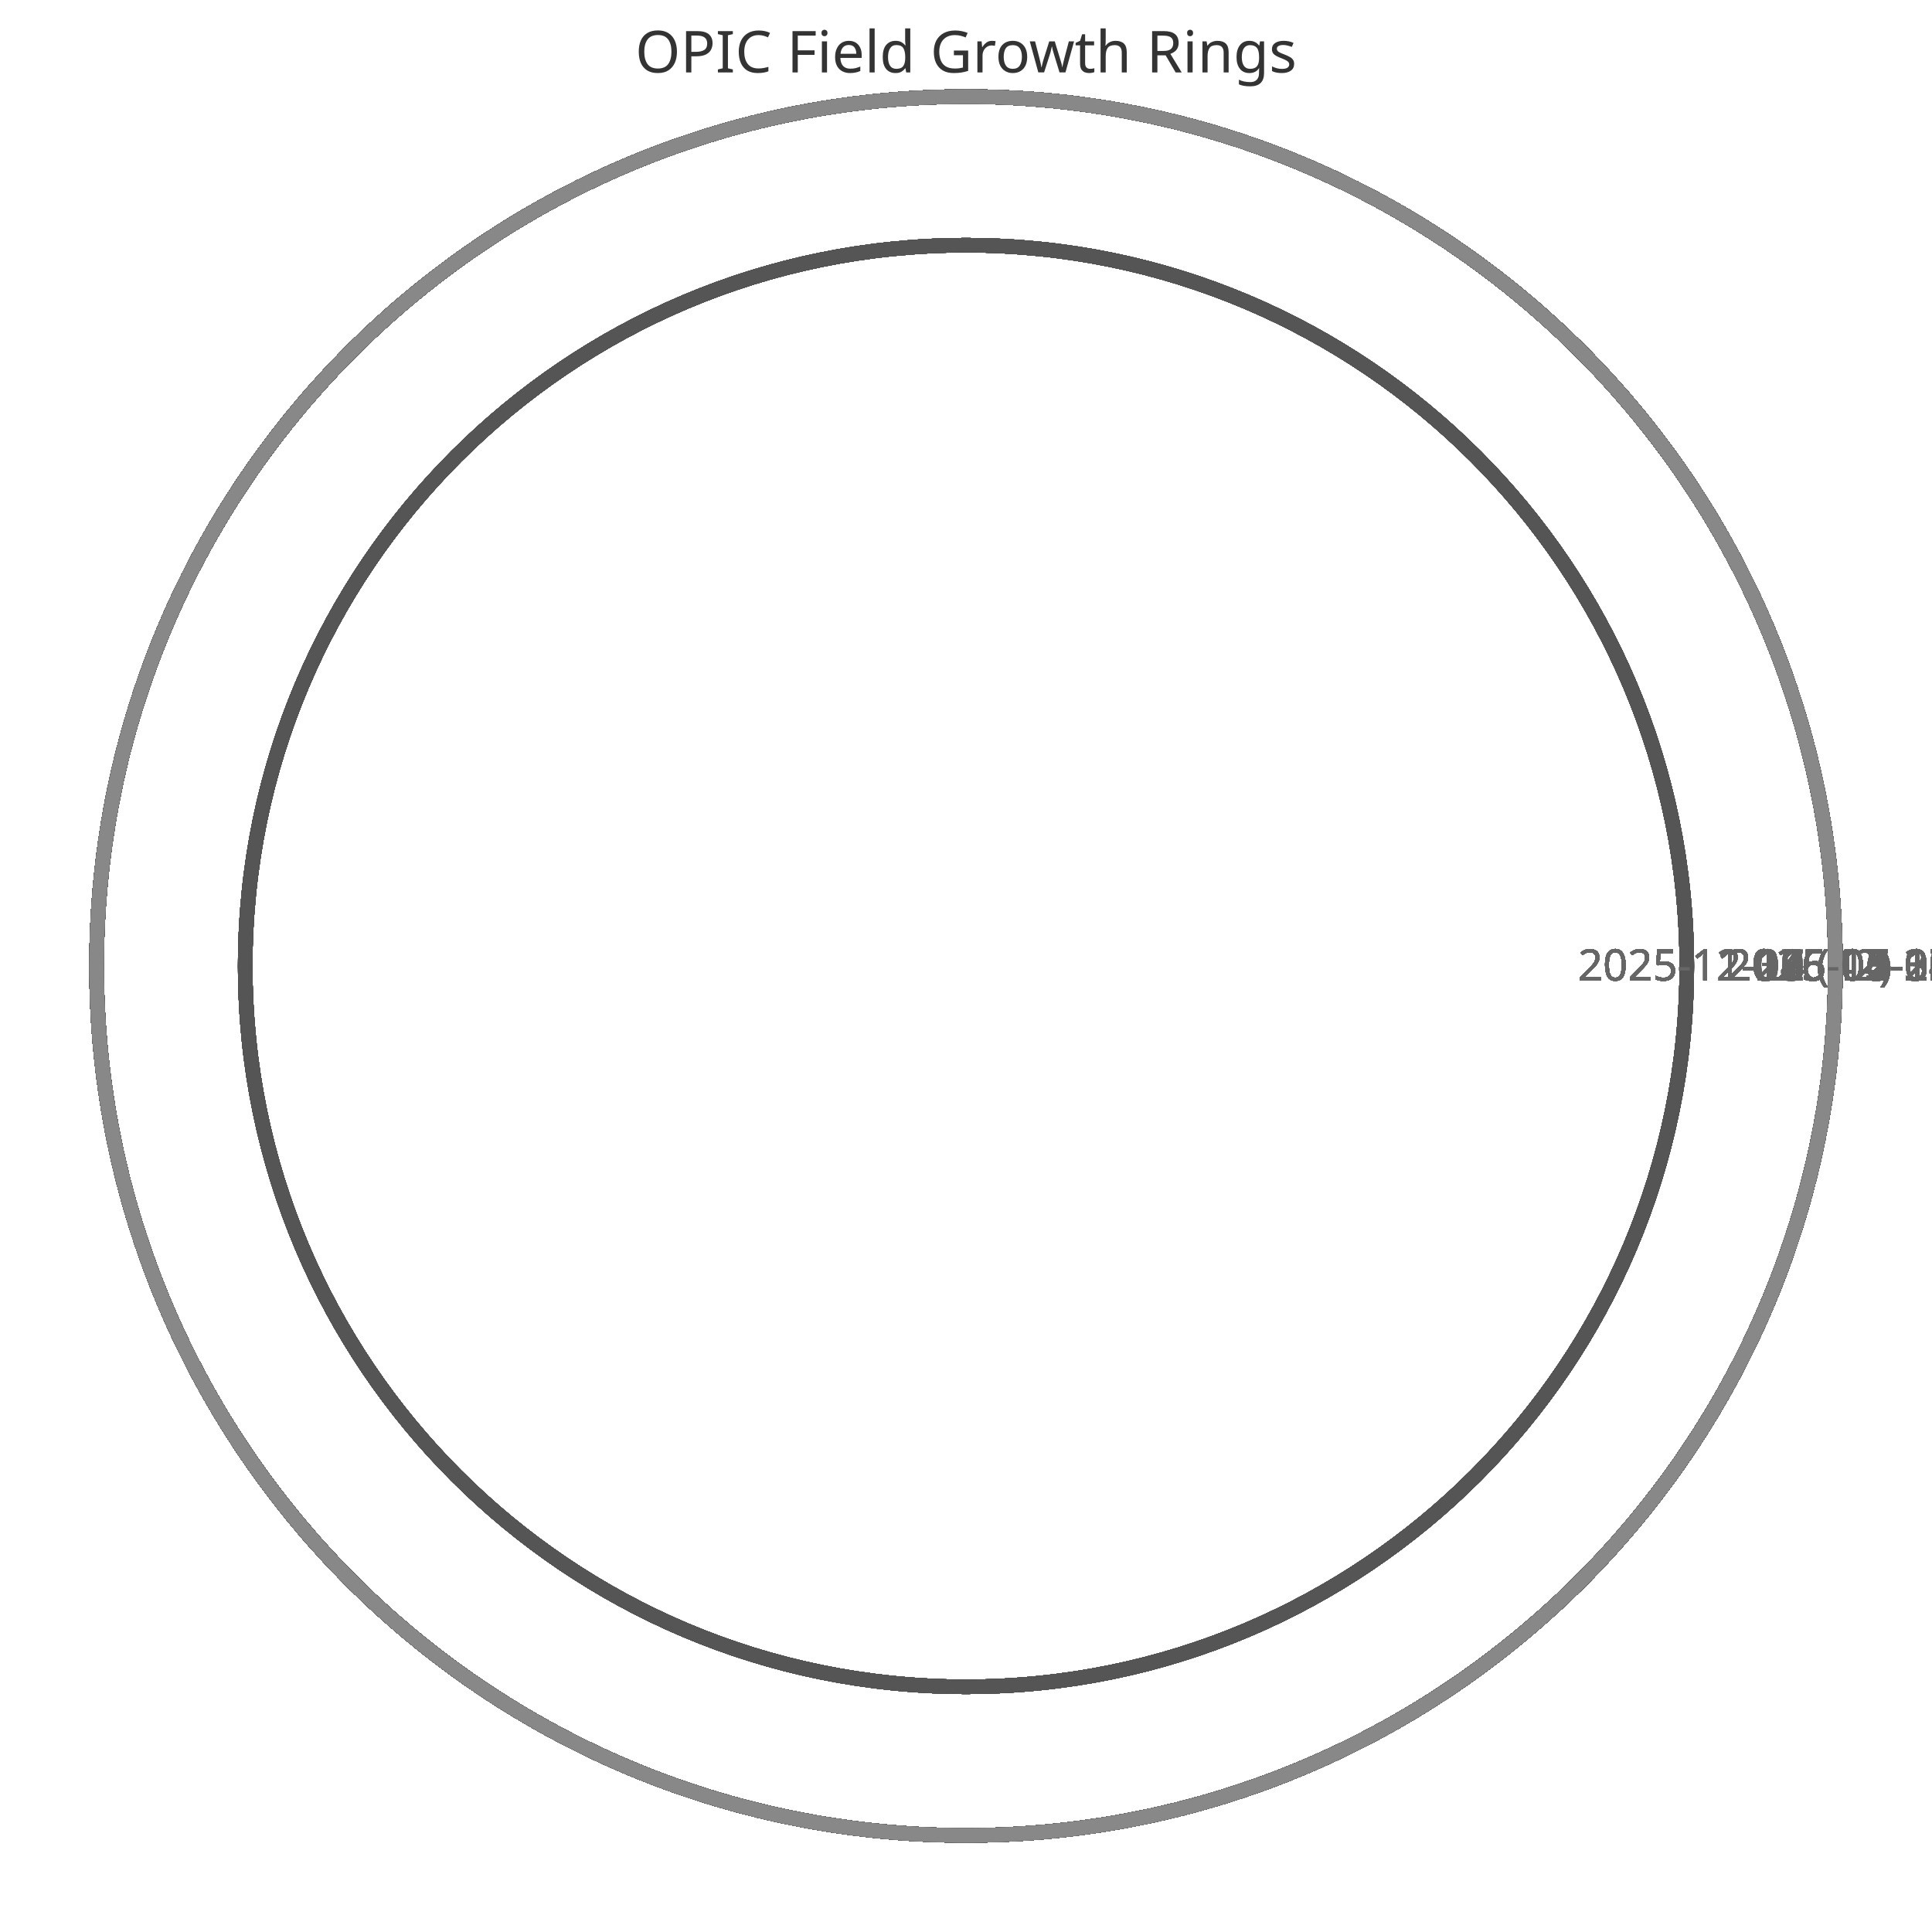
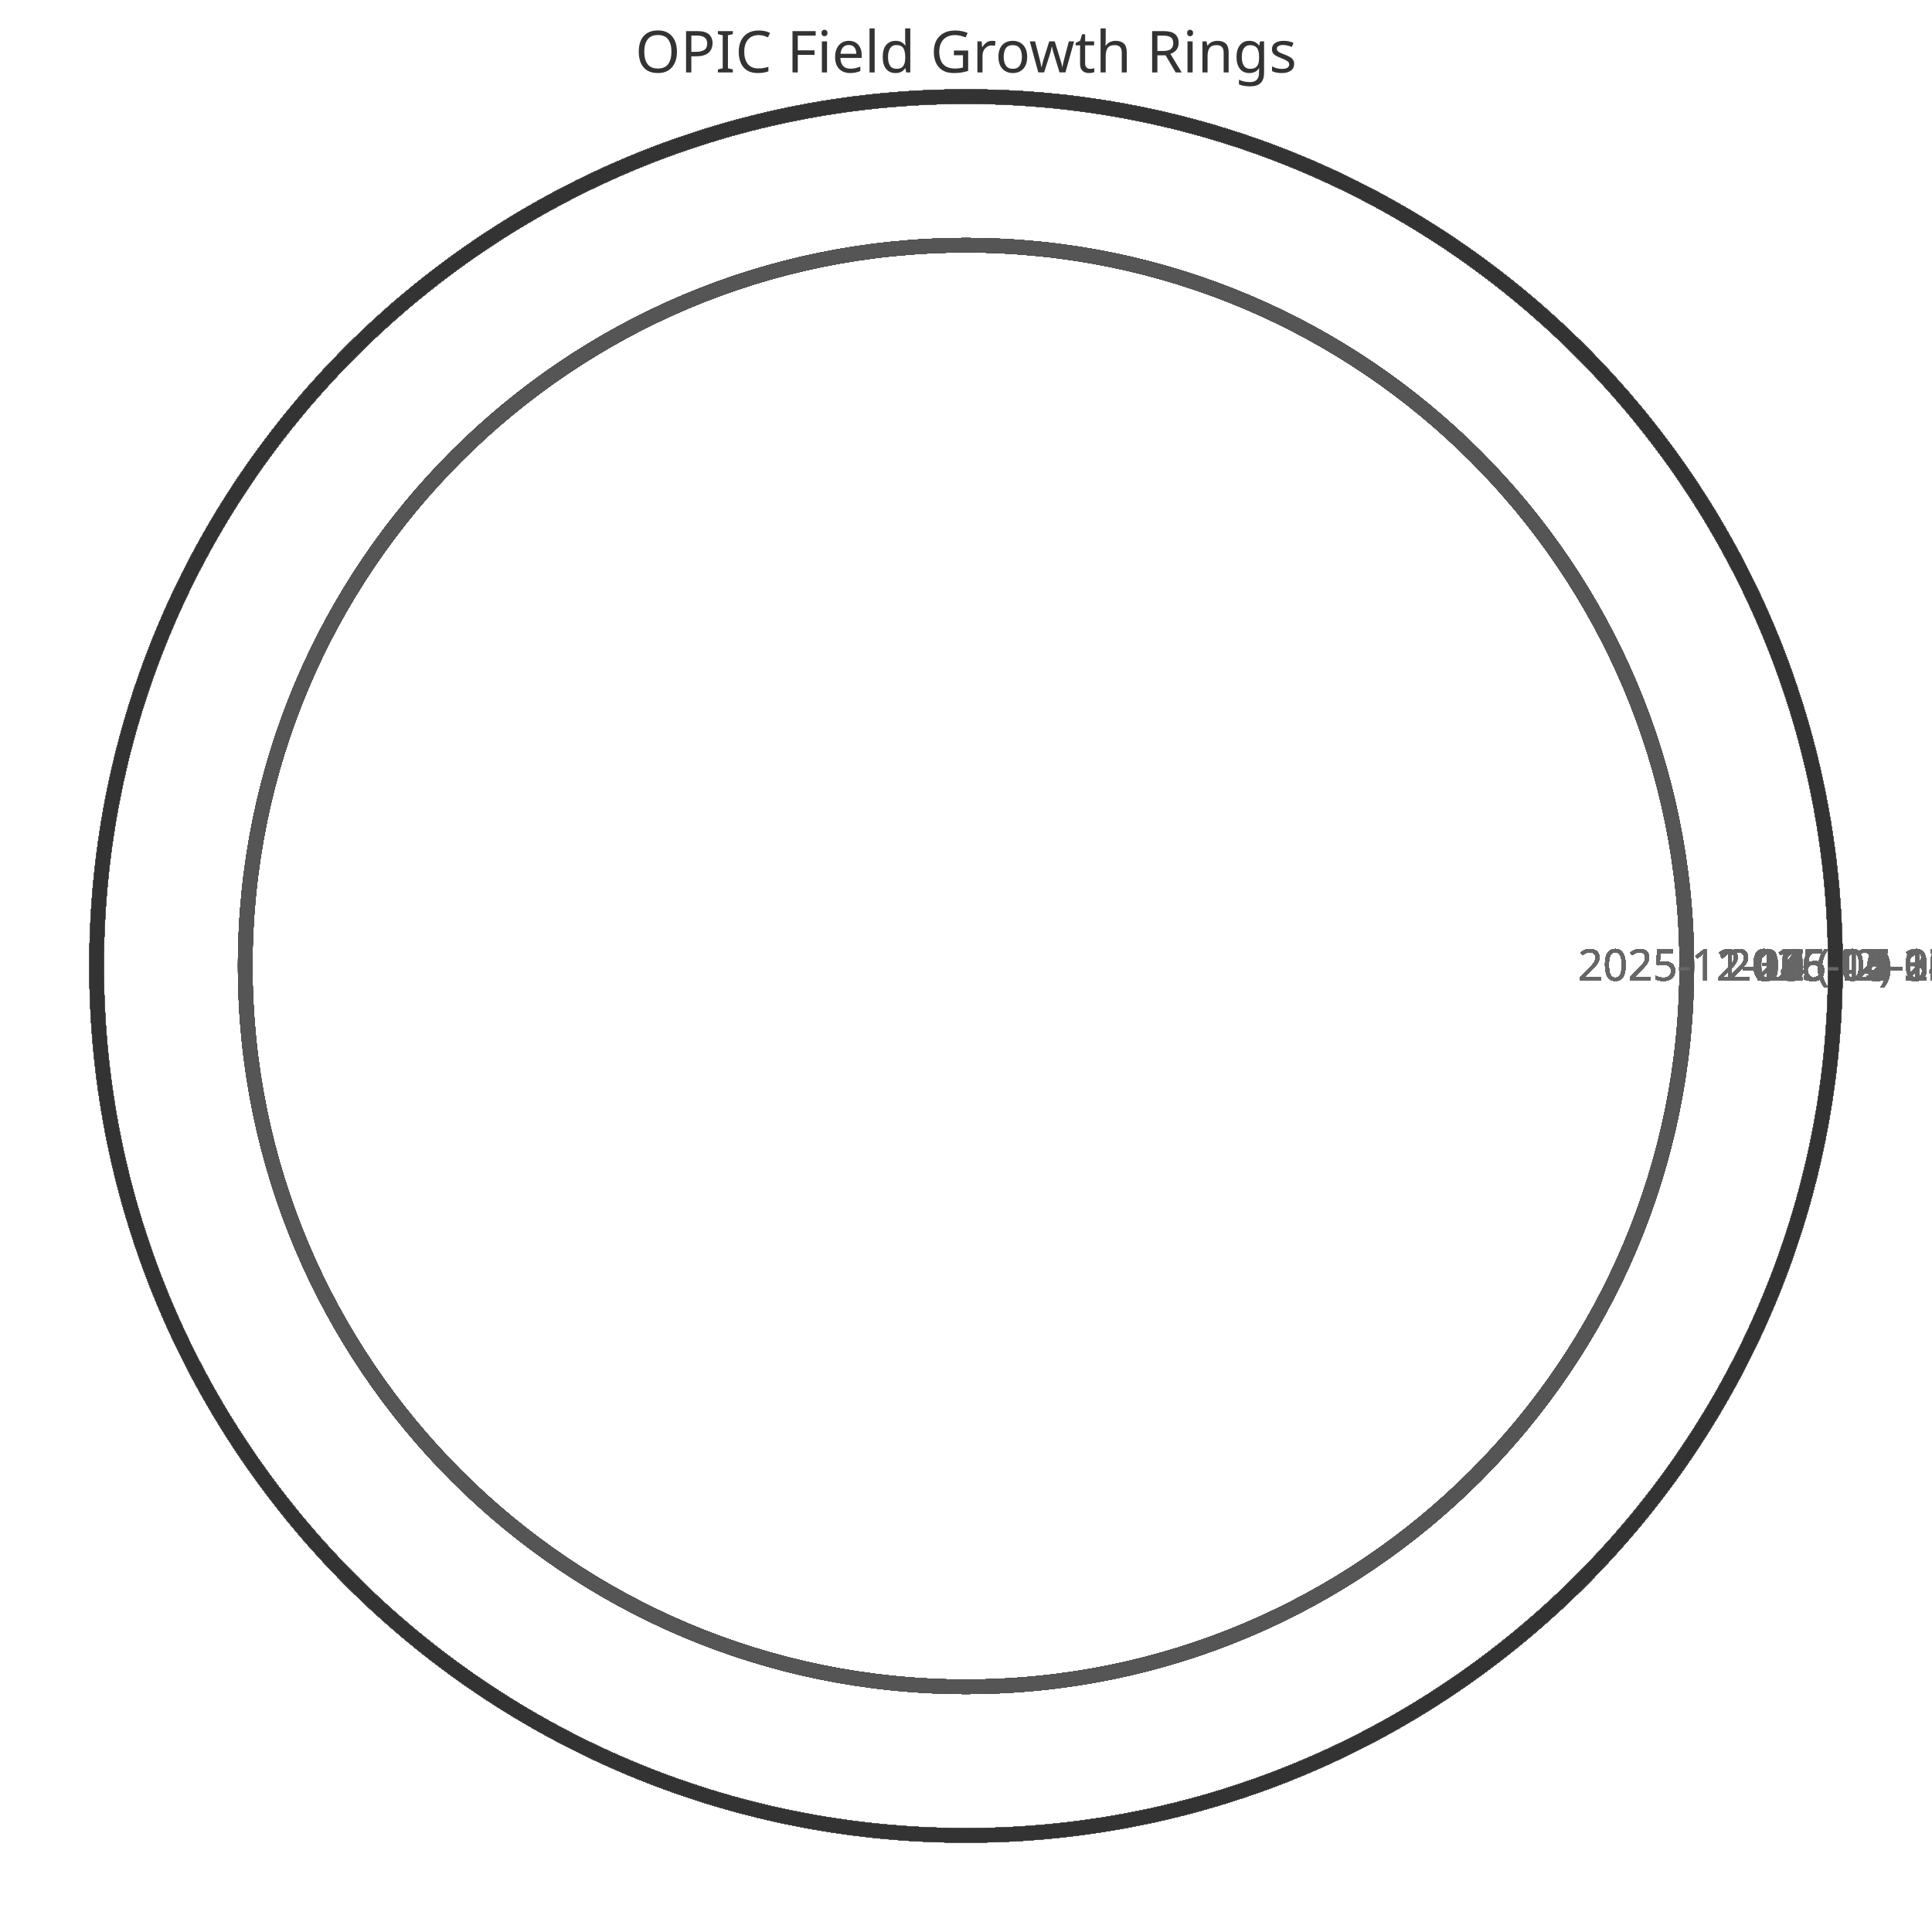
<svg xmlns="http://www.w3.org/2000/svg" width="400" height="400" viewBox="0 0 400 400">
  <style>
    .ring{fill:none;stroke-width:3}
    .label{font:9px sans-serif;fill:#666;text-anchor:middle}
    .title{font:12px sans-serif;fill:#333;text-anchor:middle}
  </style>
  <text x="200" y="15" class="title">OPIC Field Growth Rings</text>
  <circle cx="200" cy="200" r="149.231" class="ring" stroke="#333" />
  <text x="359.231" y="203" class="label">2025-11-11 (42)</text>
  <circle cx="200" cy="200" r="149.231" class="ring" stroke="#444" />
  <text x="359.231" y="203" class="label">2025-11-12 (42)</text>
  <circle cx="200" cy="200" r="149.231" class="ring" stroke="#555" />
  <text x="359.231" y="203" class="label">2025-11-13 (42)</text>
  <circle cx="200" cy="200" r="149.231" class="ring" stroke="#666" />
  <text x="359.231" y="203" class="label">2025-11-14 (42)</text>
  <circle cx="200" cy="200" r="149.231" class="ring" stroke="#777" />
  <text x="359.231" y="203" class="label">2025-11-15 (42)</text>
  <circle cx="200" cy="200" r="149.231" class="ring" stroke="#888" />
  <text x="359.231" y="203" class="label">2025-11-16 (42)</text>
  <circle cx="200" cy="200" r="149.231" class="ring" stroke="#333" />
  <text x="359.231" y="203" class="label">2025-11-17 (42)</text>
  <circle cx="200" cy="200" r="149.231" class="ring" stroke="#444" />
  <text x="359.231" y="203" class="label">2025-11-18 (42)</text>
  <circle cx="200" cy="200" r="149.231" class="ring" stroke="#555" />
  <text x="359.231" y="203" class="label">2025-11-19 (42)</text>
  <circle cx="200" cy="200" r="149.231" class="ring" stroke="#666" />
  <text x="359.231" y="203" class="label">2025-11-20 (42)</text>
  <circle cx="200" cy="200" r="149.231" class="ring" stroke="#777" />
  <text x="359.231" y="203" class="label">2025-11-21 (42)</text>
  <circle cx="200" cy="200" r="149.231" class="ring" stroke="#888" />
  <text x="359.231" y="203" class="label">2025-11-22 (42)</text>
  <circle cx="200" cy="200" r="149.231" class="ring" stroke="#333" />
  <text x="359.231" y="203" class="label">2025-11-23 (42)</text>
  <circle cx="200" cy="200" r="149.231" class="ring" stroke="#444" />
  <text x="359.231" y="203" class="label">2025-11-24 (42)</text>
  <circle cx="200" cy="200" r="149.231" class="ring" stroke="#555" />
  <text x="359.231" y="203" class="label">2025-11-25 (42)</text>
  <circle cx="200" cy="200" r="149.231" class="ring" stroke="#666" />
  <text x="359.231" y="203" class="label">2025-11-26 (42)</text>
  <circle cx="200" cy="200" r="149.231" class="ring" stroke="#777" />
  <text x="359.231" y="203" class="label">2025-11-27 (42)</text>
  <circle cx="200" cy="200" r="149.231" class="ring" stroke="#888" />
  <text x="359.231" y="203" class="label">2025-11-28 (42)</text>
  <circle cx="200" cy="200" r="149.231" class="ring" stroke="#333" />
  <text x="359.231" y="203" class="label">2025-11-29 (42)</text>
  <circle cx="200" cy="200" r="149.231" class="ring" stroke="#444" />
  <text x="359.231" y="203" class="label">2025-11-30 (42)</text>
  <circle cx="200" cy="200" r="149.231" class="ring" stroke="#555" />
  <text x="359.231" y="203" class="label">2025-12-01 (42)</text>
  <circle cx="200" cy="200" r="149.231" class="ring" stroke="#666" />
  <text x="359.231" y="203" class="label">2025-12-02 (42)</text>
  <circle cx="200" cy="200" r="149.231" class="ring" stroke="#777" />
  <text x="359.231" y="203" class="label">2025-12-03 (42)</text>
  <circle cx="200" cy="200" r="149.231" class="ring" stroke="#888" />
  <text x="359.231" y="203" class="label">2025-12-04 (42)</text>
  <circle cx="200" cy="200" r="149.231" class="ring" stroke="#333" />
  <text x="359.231" y="203" class="label">2025-12-05 (42)</text>
  <circle cx="200" cy="200" r="149.231" class="ring" stroke="#444" />
  <text x="359.231" y="203" class="label">2025-12-06 (42)</text>
  <circle cx="200" cy="200" r="149.231" class="ring" stroke="#555" />
  <text x="359.231" y="203" class="label">2025-12-07 (42)</text>
  <circle cx="200" cy="200" r="180.0" class="ring" stroke="#666" />
  <text x="390.0" y="203" class="label">2025-12-08 (52)</text>
  <circle cx="200" cy="200" r="180.0" class="ring" stroke="#777" />
  <text x="390.0" y="203" class="label">2025-12-09 (52)</text>
  <circle cx="200" cy="200" r="180.0" class="ring" stroke="#888" />
  <text x="390.0" y="203" class="label">2025-12-10 (52)</text>
  <circle cx="200" cy="200" r="180.0" class="ring" stroke="#333" />
  <text x="390.0" y="203" class="label">2025-12-11 (52)</text>
  <circle cx="200" cy="200" r="180.0" class="ring" stroke="#444" />
  <text x="390.0" y="203" class="label">2025-12-12 (52)</text>
  <circle cx="200" cy="200" r="180.0" class="ring" stroke="#555" />
  <text x="390.0" y="203" class="label">2025-12-13 (52)</text>
  <circle cx="200" cy="200" r="180.0" class="ring" stroke="#666" />
  <text x="390.0" y="203" class="label">2025-12-14 (52)</text>
  <circle cx="200" cy="200" r="180.0" class="ring" stroke="#777" />
  <text x="390.0" y="203" class="label">2025-12-15 (52)</text>
  <circle cx="200" cy="200" r="180.0" class="ring" stroke="#888" />
  <text x="390.0" y="203" class="label">2025-12-16 (52)</text>
  <circle cx="200" cy="200" r="180.0" class="ring" stroke="#333" />
  <text x="390.0" y="203" class="label">2025-12-17 (52)</text>
  <circle cx="200" cy="200" r="180.0" class="ring" stroke="#444" />
  <text x="390.0" y="203" class="label">2025-12-18 (52)</text>
  <circle cx="200" cy="200" r="180.0" class="ring" stroke="#555" />
  <text x="390.0" y="203" class="label">2025-12-19 (52)</text>
  <circle cx="200" cy="200" r="180.0" class="ring" stroke="#666" />
  <text x="390.0" y="203" class="label">2025-12-20 (52)</text>
  <circle cx="200" cy="200" r="180.0" class="ring" stroke="#777" />
  <text x="390.0" y="203" class="label">2025-12-21 (52)</text>
  <circle cx="200" cy="200" r="180.0" class="ring" stroke="#888" />
  <text x="390.0" y="203" class="label">2025-12-22 (52)</text>
  <circle cx="200" cy="200" r="180.0" class="ring" stroke="#333" />
  <text x="390.0" y="203" class="label">2025-12-23 (52)</text>
  <circle cx="200" cy="200" r="180.0" class="ring" stroke="#444" />
  <text x="390.0" y="203" class="label">2025-12-24 (52)</text>
  <circle cx="200" cy="200" r="180.0" class="ring" stroke="#555" />
  <text x="390.0" y="203" class="label">2025-12-25 (52)</text>
  <circle cx="200" cy="200" r="180.0" class="ring" stroke="#666" />
  <text x="390.0" y="203" class="label">2025-12-26 (52)</text>
  <circle cx="200" cy="200" r="180.0" class="ring" stroke="#777" />
  <text x="390.0" y="203" class="label">2025-12-27 (52)</text>
  <circle cx="200" cy="200" r="180.0" class="ring" stroke="#888" />
  <text x="390.0" y="203" class="label">2025-12-28 (52)</text>
  <circle cx="200" cy="200" r="180.0" class="ring" stroke="#333" />
  <text x="390.0" y="203" class="label">2025-12-29 (52)</text>
  <circle cx="200" cy="200" r="180.0" class="ring" stroke="#444" />
  <text x="390.0" y="203" class="label">2025-12-30 (52)</text>
  <circle cx="200" cy="200" r="180.0" class="ring" stroke="#555" />
  <text x="390.0" y="203" class="label">2025-12-31 (52)</text>
  <circle cx="200" cy="200" r="180.0" class="ring" stroke="#666" />
  <text x="390.0" y="203" class="label">2026-01-01 (52)</text>
  <circle cx="200" cy="200" r="180.0" class="ring" stroke="#777" />
  <text x="390.0" y="203" class="label">2026-01-02 (52)</text>
  <circle cx="200" cy="200" r="180.0" class="ring" stroke="#888" />
  <text x="390.0" y="203" class="label">2026-01-03 (52)</text>
  <circle cx="200" cy="200" r="180.0" class="ring" stroke="#333" />
  <text x="390.0" y="203" class="label">2026-01-04 (52)</text>
  <circle cx="200" cy="200" r="180.0" class="ring" stroke="#444" />
  <text x="390.0" y="203" class="label">2026-01-05 (52)</text>
  <circle cx="200" cy="200" r="180.0" class="ring" stroke="#555" />
  <text x="390.0" y="203" class="label">2026-01-06 (52)</text>
  <circle cx="200" cy="200" r="180.0" class="ring" stroke="#666" />
  <text x="390.0" y="203" class="label">2026-01-07 (52)</text>
  <circle cx="200" cy="200" r="180.0" class="ring" stroke="#777" />
  <text x="390.0" y="203" class="label">2026-01-08 (52)</text>
  <circle cx="200" cy="200" r="180.0" class="ring" stroke="#888" />
  <text x="390.0" y="203" class="label">2026-01-09 (52)</text>
  <circle cx="200" cy="200" r="180.0" class="ring" stroke="#333" />
  <text x="390.0" y="203" class="label">2026-01-10 (52)</text>
  <circle cx="200" cy="200" r="180.0" class="ring" stroke="#444" />
  <text x="390.0" y="203" class="label">2026-01-11 (52)</text>
  <circle cx="200" cy="200" r="180.0" class="ring" stroke="#555" />
  <text x="390.0" y="203" class="label">2026-01-12 (52)</text>
  <circle cx="200" cy="200" r="180.0" class="ring" stroke="#666" />
  <text x="390.0" y="203" class="label">2026-01-13 (52)</text>
  <circle cx="200" cy="200" r="180.0" class="ring" stroke="#777" />
  <text x="390.0" y="203" class="label">2026-01-14 (52)</text>
  <circle cx="200" cy="200" r="180.0" class="ring" stroke="#888" />
  <text x="390.0" y="203" class="label">2026-01-15 (52)</text>
  <circle cx="200" cy="200" r="180.0" class="ring" stroke="#333" />
  <text x="390.0" y="203" class="label">2026-01-16 (52)</text>
  <circle cx="200" cy="200" r="180.0" class="ring" stroke="#444" />
  <text x="390.0" y="203" class="label">2026-01-17 (52)</text>
  <circle cx="200" cy="200" r="180.0" class="ring" stroke="#555" />
  <text x="390.0" y="203" class="label">2026-01-18 (52)</text>
  <circle cx="200" cy="200" r="180.0" class="ring" stroke="#666" />
  <text x="390.0" y="203" class="label">2026-01-19 (52)</text>
  <circle cx="200" cy="200" r="180.0" class="ring" stroke="#777" />
  <text x="390.0" y="203" class="label">2026-01-20 (52)</text>
  <circle cx="200" cy="200" r="180.0" class="ring" stroke="#888" />
  <text x="390.0" y="203" class="label">2026-01-21 (52)</text>
  <circle cx="200" cy="200" r="180.0" class="ring" stroke="#333" />
  <text x="390.0" y="203" class="label">2026-01-22 (52)</text>
  <circle cx="200" cy="200" r="180.0" class="ring" stroke="#444" />
  <text x="390.0" y="203" class="label">2026-01-23 (52)</text>
  <circle cx="200" cy="200" r="180.0" class="ring" stroke="#555" />
  <text x="390.0" y="203" class="label">2026-01-24 (52)</text>
  <circle cx="200" cy="200" r="180.0" class="ring" stroke="#666" />
  <text x="390.0" y="203" class="label">2026-01-25 (52)</text>
  <circle cx="200" cy="200" r="180.0" class="ring" stroke="#777" />
  <text x="390.0" y="203" class="label">2026-01-26 (52)</text>
  <circle cx="200" cy="200" r="180.0" class="ring" stroke="#888" />
  <text x="390.0" y="203" class="label">2026-01-27 (52)</text>
  <circle cx="200" cy="200" r="180.0" class="ring" stroke="#333" />
  <text x="390.0" y="203" class="label">2026-01-28 (52)</text>
  <circle cx="200" cy="200" r="180.0" class="ring" stroke="#444" />
  <text x="390.0" y="203" class="label">2026-01-29 (52)</text>
  <circle cx="200" cy="200" r="180.0" class="ring" stroke="#555" />
  <text x="390.0" y="203" class="label">2026-01-30 (52)</text>
  <circle cx="200" cy="200" r="180.0" class="ring" stroke="#666" />
  <text x="390.0" y="203" class="label">2026-01-31 (52)</text>
  <circle cx="200" cy="200" r="180.0" class="ring" stroke="#777" />
  <text x="390.0" y="203" class="label">2026-02-01 (52)</text>
  <circle cx="200" cy="200" r="180.0" class="ring" stroke="#888" />
  <text x="390.0" y="203" class="label">2026-02-02 (52)</text>
  <circle cx="200" cy="200" r="180.0" class="ring" stroke="#333" />
  <text x="390.0" y="203" class="label">2026-02-03 (52)</text>
  <circle cx="200" cy="200" r="180.0" class="ring" stroke="#444" />
  <text x="390.0" y="203" class="label">2026-02-04 (52)</text>
  <circle cx="200" cy="200" r="180.0" class="ring" stroke="#555" />
  <text x="390.0" y="203" class="label">2026-02-05 (52)</text>
  <circle cx="200" cy="200" r="180.0" class="ring" stroke="#666" />
  <text x="390.0" y="203" class="label">2026-02-06 (52)</text>
  <circle cx="200" cy="200" r="180.0" class="ring" stroke="#777" />
  <text x="390.0" y="203" class="label">2026-02-07 (52)</text>
  <circle cx="200" cy="200" r="180.0" class="ring" stroke="#888" />
  <text x="390.0" y="203" class="label">2026-02-08 (52)</text>
  <circle cx="200" cy="200" r="180.0" class="ring" stroke="#333" />
  <text x="390.0" y="203" class="label">2026-02-09 (52)</text>
  <circle cx="200" cy="200" r="180.0" class="ring" stroke="#444" />
  <text x="390.0" y="203" class="label">2026-02-10 (52)</text>
  <circle cx="200" cy="200" r="180.0" class="ring" stroke="#555" />
  <text x="390.0" y="203" class="label">2026-02-11 (52)</text>
  <circle cx="200" cy="200" r="180.0" class="ring" stroke="#666" />
  <text x="390.0" y="203" class="label">2026-02-12 (52)</text>
  <circle cx="200" cy="200" r="180.0" class="ring" stroke="#777" />
  <text x="390.0" y="203" class="label">2026-02-13 (52)</text>
  <circle cx="200" cy="200" r="180.0" class="ring" stroke="#888" />
  <text x="390.0" y="203" class="label">2026-02-14 (52)</text>
  <circle cx="200" cy="200" r="180.0" class="ring" stroke="#333" />
  <text x="390.0" y="203" class="label">2026-02-15 (52)</text>
  <circle cx="200" cy="200" r="180.0" class="ring" stroke="#444" />
  <text x="390.0" y="203" class="label">2026-02-16 (52)</text>
  <circle cx="200" cy="200" r="180.0" class="ring" stroke="#555" />
  <text x="390.0" y="203" class="label">2026-02-17 (52)</text>
  <circle cx="200" cy="200" r="180.0" class="ring" stroke="#666" />
  <text x="390.0" y="203" class="label">2026-02-18 (52)</text>
  <circle cx="200" cy="200" r="180.0" class="ring" stroke="#777" />
  <text x="390.0" y="203" class="label">2026-02-19 (52)</text>
  <circle cx="200" cy="200" r="180.0" class="ring" stroke="#888" />
  <text x="390.0" y="203" class="label">2026-02-20 (52)</text>
  <circle cx="200" cy="200" r="180.0" class="ring" stroke="#333" />
  <text x="390.0" y="203" class="label">2026-02-21 (52)</text>
  <circle cx="200" cy="200" r="180.0" class="ring" stroke="#444" />
  <text x="390.0" y="203" class="label">2026-02-22 (52)</text>
  <circle cx="200" cy="200" r="180.0" class="ring" stroke="#555" />
  <text x="390.0" y="203" class="label">2026-02-23 (52)</text>
  <circle cx="200" cy="200" r="180.0" class="ring" stroke="#666" />
  <text x="390.0" y="203" class="label">2026-02-24 (52)</text>
  <circle cx="200" cy="200" r="180.0" class="ring" stroke="#777" />
  <text x="390.0" y="203" class="label">2026-02-25 (52)</text>
  <circle cx="200" cy="200" r="180.0" class="ring" stroke="#888" />
  <text x="390.0" y="203" class="label">2026-02-26 (52)</text>
  <circle cx="200" cy="200" r="180.0" class="ring" stroke="#333" />
  <text x="390.0" y="203" class="label">2026-02-27 (52)</text>
  <circle cx="200" cy="200" r="180.0" class="ring" stroke="#444" />
  <text x="390.0" y="203" class="label">2026-02-28 (52)</text>
  <circle cx="200" cy="200" r="180.0" class="ring" stroke="#555" />
  <text x="390.0" y="203" class="label">2026-03-01 (52)</text>
  <circle cx="200" cy="200" r="180.0" class="ring" stroke="#666" />
  <text x="390.0" y="203" class="label">2026-03-02 (52)</text>
  <circle cx="200" cy="200" r="180.0" class="ring" stroke="#777" />
  <text x="390.0" y="203" class="label">2026-03-03 (52)</text>
  <circle cx="200" cy="200" r="180.0" class="ring" stroke="#888" />
  <text x="390.0" y="203" class="label">2026-03-04 (52)</text>
  <circle cx="200" cy="200" r="180.0" class="ring" stroke="#333" />
  <text x="390.0" y="203" class="label">2026-03-05 (52)</text>
  <circle cx="200" cy="200" r="180.0" class="ring" stroke="#444" />
  <text x="390.0" y="203" class="label">2026-03-06 (52)</text>
  <circle cx="200" cy="200" r="180.0" class="ring" stroke="#555" />
  <text x="390.0" y="203" class="label">2026-03-07 (52)</text>
  <circle cx="200" cy="200" r="180.0" class="ring" stroke="#666" />
  <text x="390.0" y="203" class="label">2026-03-08 (52)</text>
  <circle cx="200" cy="200" r="180.0" class="ring" stroke="#777" />
  <text x="390.0" y="203" class="label">2026-03-09 (52)</text>
  <circle cx="200" cy="200" r="180.0" class="ring" stroke="#888" />
  <text x="390.0" y="203" class="label">2026-03-10 (52)</text>
  <circle cx="200" cy="200" r="180.0" class="ring" stroke="#333" />
  <text x="390.0" y="203" class="label">2026-03-11 (52)</text>
  <circle cx="200" cy="200" r="180.0" class="ring" stroke="#444" />
  <text x="390.0" y="203" class="label">2026-03-12 (52)</text>
  <circle cx="200" cy="200" r="180.0" class="ring" stroke="#555" />
  <text x="390.0" y="203" class="label">2026-03-13 (52)</text>
  <circle cx="200" cy="200" r="180.0" class="ring" stroke="#666" />
  <text x="390.0" y="203" class="label">2026-03-14 (52)</text>
  <circle cx="200" cy="200" r="180.0" class="ring" stroke="#777" />
  <text x="390.0" y="203" class="label">2026-03-15 (52)</text>
  <circle cx="200" cy="200" r="180.0" class="ring" stroke="#888" />
  <text x="390.0" y="203" class="label">2026-03-16 (52)</text>
  <circle cx="200" cy="200" r="180.0" class="ring" stroke="#333" />
  <text x="390.0" y="203" class="label">2026-03-17 (52)</text>
  <circle cx="200" cy="200" r="180.0" class="ring" stroke="#444" />
  <text x="390.0" y="203" class="label">2026-03-18 (52)</text>
  <circle cx="200" cy="200" r="180.0" class="ring" stroke="#555" />
  <text x="390.0" y="203" class="label">2026-03-19 (52)</text>
  <circle cx="200" cy="200" r="180.0" class="ring" stroke="#666" />
  <text x="390.0" y="203" class="label">2026-03-20 (52)</text>
  <circle cx="200" cy="200" r="180.0" class="ring" stroke="#777" />
  <text x="390.0" y="203" class="label">2026-03-21 (52)</text>
  <circle cx="200" cy="200" r="180.0" class="ring" stroke="#888" />
  <text x="390.0" y="203" class="label">2026-03-22 (52)</text>
  <circle cx="200" cy="200" r="180.0" class="ring" stroke="#333" />
  <text x="390.0" y="203" class="label">2026-03-23 (52)</text>
  <circle cx="200" cy="200" r="180.0" class="ring" stroke="#444" />
  <text x="390.0" y="203" class="label">2026-03-24 (52)</text>
  <circle cx="200" cy="200" r="180.0" class="ring" stroke="#555" />
  <text x="390.0" y="203" class="label">2026-03-25 (52)</text>
  <circle cx="200" cy="200" r="180.0" class="ring" stroke="#666" />
  <text x="390.0" y="203" class="label">2026-03-26 (52)</text>
  <circle cx="200" cy="200" r="180.0" class="ring" stroke="#777" />
  <text x="390.0" y="203" class="label">2026-03-27 (52)</text>
  <circle cx="200" cy="200" r="180.0" class="ring" stroke="#888" />
  <text x="390.0" y="203" class="label">2026-03-28 (52)</text>
  <circle cx="200" cy="200" r="180.0" class="ring" stroke="#333" />
  <text x="390.0" y="203" class="label">2026-03-29 (52)</text>
  <circle cx="200" cy="200" r="180.0" class="ring" stroke="#444" />
  <text x="390.0" y="203" class="label">2026-03-30 (52)</text>
  <circle cx="200" cy="200" r="180.0" class="ring" stroke="#555" />
  <text x="390.0" y="203" class="label">2026-03-31 (52)</text>
  <circle cx="200" cy="200" r="180.0" class="ring" stroke="#666" />
  <text x="390.0" y="203" class="label">2026-04-01 (52)</text>
  <circle cx="200" cy="200" r="180.0" class="ring" stroke="#777" />
  <text x="390.0" y="203" class="label">2026-04-02 (52)</text>
  <circle cx="200" cy="200" r="180.0" class="ring" stroke="#888" />
  <text x="390.0" y="203" class="label">2026-04-03 (52)</text>
  <circle cx="200" cy="200" r="180.0" class="ring" stroke="#333" />
  <text x="390.0" y="203" class="label">2026-04-04 (52)</text>
  <circle cx="200" cy="200" r="180.0" class="ring" stroke="#444" />
  <text x="390.0" y="203" class="label">2026-04-05 (52)</text>
  <circle cx="200" cy="200" r="180.0" class="ring" stroke="#555" />
  <text x="390.0" y="203" class="label">2026-04-06 (52)</text>
  <circle cx="200" cy="200" r="180.0" class="ring" stroke="#666" />
  <text x="390.0" y="203" class="label">2026-04-07 (52)</text>
  <circle cx="200" cy="200" r="180.0" class="ring" stroke="#777" />
  <text x="390.0" y="203" class="label">2026-04-08 (52)</text>
  <circle cx="200" cy="200" r="180.0" class="ring" stroke="#888" />
  <text x="390.0" y="203" class="label">2026-04-09 (52)</text>
  <circle cx="200" cy="200" r="180.0" class="ring" stroke="#333" />
  <text x="390.0" y="203" class="label">2026-04-10 (52)</text>
  <circle cx="200" cy="200" r="180.0" class="ring" stroke="#444" />
  <text x="390.0" y="203" class="label">2026-04-11 (52)</text>
  <circle cx="200" cy="200" r="180.0" class="ring" stroke="#555" />
  <text x="390.0" y="203" class="label">2026-04-12 (52)</text>
  <circle cx="200" cy="200" r="180.0" class="ring" stroke="#666" />
  <text x="390.0" y="203" class="label">2026-04-13 (52)</text>
  <circle cx="200" cy="200" r="180.0" class="ring" stroke="#777" />
  <text x="390.0" y="203" class="label">2026-04-14 (52)</text>
  <circle cx="200" cy="200" r="180.0" class="ring" stroke="#888" />
  <text x="390.0" y="203" class="label">2026-04-15 (52)</text>
  <circle cx="200" cy="200" r="180.0" class="ring" stroke="#333" />
  <text x="390.0" y="203" class="label">2026-04-16 (52)</text>
  <circle cx="200" cy="200" r="180.0" class="ring" stroke="#444" />
  <text x="390.0" y="203" class="label">2026-04-17 (52)</text>
  <circle cx="200" cy="200" r="180.0" class="ring" stroke="#555" />
  <text x="390.0" y="203" class="label">2026-04-18 (52)</text>
  <circle cx="200" cy="200" r="180.0" class="ring" stroke="#666" />
  <text x="390.0" y="203" class="label">2026-04-19 (52)</text>
  <circle cx="200" cy="200" r="180.0" class="ring" stroke="#777" />
  <text x="390.0" y="203" class="label">2026-04-20 (52)</text>
  <circle cx="200" cy="200" r="180.0" class="ring" stroke="#888" />
  <text x="390.0" y="203" class="label">2026-04-21 (52)</text>
  <circle cx="200" cy="200" r="180.0" class="ring" stroke="#333" />
  <text x="390.0" y="203" class="label">2026-04-22 (52)</text>
  <circle cx="200" cy="200" r="180.0" class="ring" stroke="#444" />
  <text x="390.0" y="203" class="label">2026-04-23 (52)</text>
  <circle cx="200" cy="200" r="180.0" class="ring" stroke="#555" />
  <text x="390.0" y="203" class="label">2026-04-24 (52)</text>
  <circle cx="200" cy="200" r="180.0" class="ring" stroke="#666" />
  <text x="390.0" y="203" class="label">2026-04-25 (52)</text>
  <circle cx="200" cy="200" r="180.0" class="ring" stroke="#777" />
  <text x="390.0" y="203" class="label">2026-04-26 (52)</text>
  <circle cx="200" cy="200" r="180.0" class="ring" stroke="#888" />
  <text x="390.0" y="203" class="label">2026-04-27 (52)</text>
  <circle cx="200" cy="200" r="180.0" class="ring" stroke="#333" />
  <text x="390.0" y="203" class="label">2026-04-28 (52)</text>
  <circle cx="200" cy="200" r="180.0" class="ring" stroke="#444" />
  <text x="390.0" y="203" class="label">2026-04-29 (52)</text>
  <circle cx="200" cy="200" r="180.0" class="ring" stroke="#555" />
  <text x="390.0" y="203" class="label">2026-04-30 (52)</text>
  <circle cx="200" cy="200" r="180.0" class="ring" stroke="#666" />
  <text x="390.0" y="203" class="label">2026-05-01 (52)</text>
  <circle cx="200" cy="200" r="180.0" class="ring" stroke="#777" />
  <text x="390.0" y="203" class="label">2026-05-02 (52)</text>
  <circle cx="200" cy="200" r="180.0" class="ring" stroke="#888" />
  <text x="390.0" y="203" class="label">2026-05-03 (52)</text>
  <circle cx="200" cy="200" r="180.0" class="ring" stroke="#333" />
  <text x="390.0" y="203" class="label">2026-05-04 (52)</text>
  <circle cx="200" cy="200" r="180.0" class="ring" stroke="#444" />
  <text x="390.0" y="203" class="label">2026-05-05 (52)</text>
  <circle cx="200" cy="200" r="180.0" class="ring" stroke="#555" />
  <text x="390.0" y="203" class="label">2026-05-06 (52)</text>
  <circle cx="200" cy="200" r="180.0" class="ring" stroke="#666" />
  <text x="390.0" y="203" class="label">2026-05-07 (52)</text>
  <circle cx="200" cy="200" r="180.0" class="ring" stroke="#777" />
  <text x="390.0" y="203" class="label">2026-05-08 (52)</text>
  <circle cx="200" cy="200" r="180.0" class="ring" stroke="#888" />
  <text x="390.0" y="203" class="label">2026-05-09 (52)</text>
  <circle cx="200" cy="200" r="180.0" class="ring" stroke="#333" />
  <text x="390.0" y="203" class="label">2026-05-10 (52)</text>
  <circle cx="200" cy="200" r="180.0" class="ring" stroke="#444" />
  <text x="390.0" y="203" class="label">2026-05-11 (52)</text>
  <circle cx="200" cy="200" r="180.0" class="ring" stroke="#555" />
  <text x="390.0" y="203" class="label">2026-05-12 (52)</text>
  <circle cx="200" cy="200" r="180.0" class="ring" stroke="#666" />
  <text x="390.0" y="203" class="label">2026-05-13 (52)</text>
  <circle cx="200" cy="200" r="180.0" class="ring" stroke="#777" />
  <text x="390.0" y="203" class="label">2026-05-14 (52)</text>
  <circle cx="200" cy="200" r="180.0" class="ring" stroke="#888" />
  <text x="390.0" y="203" class="label">2026-05-15 (52)</text>
  <circle cx="200" cy="200" r="180.0" class="ring" stroke="#333" />
  <text x="390.0" y="203" class="label">2026-05-16 (52)</text>
  <circle cx="200" cy="200" r="180.0" class="ring" stroke="#444" />
  <text x="390.0" y="203" class="label">2026-05-17 (52)</text>
  <circle cx="200" cy="200" r="180.0" class="ring" stroke="#555" />
  <text x="390.0" y="203" class="label">2026-05-18 (52)</text>
  <circle cx="200" cy="200" r="180.0" class="ring" stroke="#666" />
  <text x="390.0" y="203" class="label">2026-05-19 (52)</text>
  <circle cx="200" cy="200" r="180.0" class="ring" stroke="#777" />
  <text x="390.0" y="203" class="label">2026-05-20 (52)</text>
  <circle cx="200" cy="200" r="180.0" class="ring" stroke="#888" />
  <text x="390.0" y="203" class="label">2026-05-21 (52)</text>
  <circle cx="200" cy="200" r="180.0" class="ring" stroke="#333" />
  <text x="390.0" y="203" class="label">2026-05-22 (52)</text>
  <circle cx="200" cy="200" r="180.0" class="ring" stroke="#444" />
  <text x="390.0" y="203" class="label">2026-05-23 (52)</text>
  <circle cx="200" cy="200" r="180.0" class="ring" stroke="#555" />
  <text x="390.0" y="203" class="label">2026-05-24 (52)</text>
  <circle cx="200" cy="200" r="180.0" class="ring" stroke="#666" />
  <text x="390.0" y="203" class="label">2026-05-25 (52)</text>
  <circle cx="200" cy="200" r="180.0" class="ring" stroke="#777" />
  <text x="390.0" y="203" class="label">2026-05-26 (52)</text>
  <circle cx="200" cy="200" r="180.0" class="ring" stroke="#888" />
  <text x="390.0" y="203" class="label">2026-05-27 (52)</text>
  <circle cx="200" cy="200" r="180.0" class="ring" stroke="#333" />
  <text x="390.0" y="203" class="label">2026-05-28 (52)</text>
  <circle cx="200" cy="200" r="180.0" class="ring" stroke="#444" />
  <text x="390.0" y="203" class="label">2026-05-29 (52)</text>
  <circle cx="200" cy="200" r="180.0" class="ring" stroke="#555" />
  <text x="390.0" y="203" class="label">2026-05-30 (52)</text>
  <circle cx="200" cy="200" r="180.0" class="ring" stroke="#666" />
  <text x="390.0" y="203" class="label">2026-05-31 (52)</text>
  <circle cx="200" cy="200" r="180.0" class="ring" stroke="#777" />
  <text x="390.0" y="203" class="label">2026-06-01 (52)</text>
  <circle cx="200" cy="200" r="180.0" class="ring" stroke="#888" />
  <text x="390.0" y="203" class="label">2026-06-02 (52)</text>
  <circle cx="200" cy="200" r="180.0" class="ring" stroke="#333" />
  <text x="390.0" y="203" class="label">2026-06-03 (52)</text>
  <circle cx="200" cy="200" r="180.0" class="ring" stroke="#444" />
  <text x="390.0" y="203" class="label">2026-06-04 (52)</text>
  <circle cx="200" cy="200" r="180.0" class="ring" stroke="#555" />
  <text x="390.0" y="203" class="label">2026-06-05 (52)</text>
  <circle cx="200" cy="200" r="180.0" class="ring" stroke="#666" />
  <text x="390.0" y="203" class="label">2026-06-06 (52)</text>
  <circle cx="200" cy="200" r="180.0" class="ring" stroke="#777" />
  <text x="390.0" y="203" class="label">2026-06-07 (52)</text>
  <circle cx="200" cy="200" r="180.0" class="ring" stroke="#888" />
  <text x="390.0" y="203" class="label">2026-06-08 (52)</text>
  <circle cx="200" cy="200" r="180.0" class="ring" stroke="#333" />
  <text x="390.0" y="203" class="label">2026-06-09 (52)</text>
  <circle cx="200" cy="200" r="180.0" class="ring" stroke="#444" />
  <text x="390.0" y="203" class="label">2026-06-10 (52)</text>
  <circle cx="200" cy="200" r="180.0" class="ring" stroke="#555" />
  <text x="390.0" y="203" class="label">2026-06-11 (52)</text>
  <circle cx="200" cy="200" r="180.0" class="ring" stroke="#666" />
  <text x="390.0" y="203" class="label">2026-06-12 (52)</text>
  <circle cx="200" cy="200" r="180.0" class="ring" stroke="#777" />
  <text x="390.0" y="203" class="label">2026-06-13 (52)</text>
  <circle cx="200" cy="200" r="180.0" class="ring" stroke="#888" />
  <text x="390.0" y="203" class="label">2026-06-14 (52)</text>
  <circle cx="200" cy="200" r="180.0" class="ring" stroke="#333" />
  <text x="390.0" y="203" class="label">2026-06-15 (52)</text>
  <circle cx="200" cy="200" r="180.0" class="ring" stroke="#444" />
  <text x="390.0" y="203" class="label">2026-06-16 (52)</text>
  <circle cx="200" cy="200" r="180.0" class="ring" stroke="#555" />
  <text x="390.0" y="203" class="label">2026-06-17 (52)</text>
  <circle cx="200" cy="200" r="180.0" class="ring" stroke="#666" />
  <text x="390.0" y="203" class="label">2026-06-18 (52)</text>
  <circle cx="200" cy="200" r="180.0" class="ring" stroke="#777" />
  <text x="390.0" y="203" class="label">2026-06-19 (52)</text>
  <circle cx="200" cy="200" r="180.0" class="ring" stroke="#888" />
  <text x="390.0" y="203" class="label">2026-06-20 (52)</text>
  <circle cx="200" cy="200" r="180.0" class="ring" stroke="#333" />
  <text x="390.0" y="203" class="label">2026-06-21 (52)</text>
  <circle cx="200" cy="200" r="180.0" class="ring" stroke="#444" />
  <text x="390.0" y="203" class="label">2026-06-22 (52)</text>
  <circle cx="200" cy="200" r="180.0" class="ring" stroke="#555" />
  <text x="390.0" y="203" class="label">2026-06-23 (52)</text>
  <circle cx="200" cy="200" r="180.0" class="ring" stroke="#666" />
  <text x="390.0" y="203" class="label">2026-06-24 (52)</text>
  <circle cx="200" cy="200" r="180.0" class="ring" stroke="#777" />
  <text x="390.0" y="203" class="label">2026-06-25 (52)</text>
  <circle cx="200" cy="200" r="180.0" class="ring" stroke="#888" />
  <text x="390.0" y="203" class="label">2026-06-26 (52)</text>
  <circle cx="200" cy="200" r="180.0" class="ring" stroke="#333" />
  <text x="390.0" y="203" class="label">2026-06-27 (52)</text>
  <circle cx="200" cy="200" r="180.0" class="ring" stroke="#444" />
  <text x="390.0" y="203" class="label">2026-06-28 (52)</text>
  <circle cx="200" cy="200" r="180.0" class="ring" stroke="#555" />
  <text x="390.0" y="203" class="label">2026-06-29 (52)</text>
  <circle cx="200" cy="200" r="180.0" class="ring" stroke="#666" />
  <text x="390.0" y="203" class="label">2026-06-30 (52)</text>
  <circle cx="200" cy="200" r="180.0" class="ring" stroke="#777" />
  <text x="390.0" y="203" class="label">2026-07-01 (52)</text>
  <circle cx="200" cy="200" r="180.0" class="ring" stroke="#888" />
  <text x="390.0" y="203" class="label">2026-07-02 (52)</text>
  <circle cx="200" cy="200" r="180.0" class="ring" stroke="#333" />
  <text x="390.0" y="203" class="label">2026-07-03 (52)</text>
  <circle cx="200" cy="200" r="180.0" class="ring" stroke="#444" />
  <text x="390.0" y="203" class="label">2026-07-04 (52)</text>
  <circle cx="200" cy="200" r="180.0" class="ring" stroke="#555" />
  <text x="390.0" y="203" class="label">2026-07-05 (52)</text>
  <circle cx="200" cy="200" r="180.0" class="ring" stroke="#666" />
  <text x="390.0" y="203" class="label">2026-07-06 (52)</text>
  <circle cx="200" cy="200" r="180.0" class="ring" stroke="#777" />
  <text x="390.0" y="203" class="label">2026-07-07 (52)</text>
  <circle cx="200" cy="200" r="180.0" class="ring" stroke="#888" />
  <text x="390.0" y="203" class="label">2026-07-08 (52)</text>
  <circle cx="200" cy="200" r="180.0" class="ring" stroke="#333" />
  <text x="390.0" y="203" class="label">2026-07-09 (52)</text>
  <circle cx="200" cy="200" r="180.0" class="ring" stroke="#444" />
  <text x="390.0" y="203" class="label">2026-07-10 (52)</text>
  <circle cx="200" cy="200" r="180.0" class="ring" stroke="#555" />
  <text x="390.0" y="203" class="label">2026-07-11 (52)</text>
  <circle cx="200" cy="200" r="180.0" class="ring" stroke="#666" />
  <text x="390.0" y="203" class="label">2026-07-12 (52)</text>
  <circle cx="200" cy="200" r="180.0" class="ring" stroke="#777" />
  <text x="390.0" y="203" class="label">2026-07-13 (52)</text>
  <circle cx="200" cy="200" r="180.0" class="ring" stroke="#888" />
  <text x="390.0" y="203" class="label">2026-07-14 (52)</text>
  <circle cx="200" cy="200" r="180.0" class="ring" stroke="#333" />
  <text x="390.0" y="203" class="label">2026-07-15 (52)</text>
  <circle cx="200" cy="200" r="180.0" class="ring" stroke="#444" />
  <text x="390.0" y="203" class="label">2026-07-16 (52)</text>
  <circle cx="200" cy="200" r="180.0" class="ring" stroke="#555" />
  <text x="390.0" y="203" class="label">2026-07-17 (52)</text>
  <circle cx="200" cy="200" r="180.0" class="ring" stroke="#666" />
  <text x="390.0" y="203" class="label">2026-07-18 (52)</text>
  <circle cx="200" cy="200" r="180.0" class="ring" stroke="#777" />
  <text x="390.0" y="203" class="label">2026-07-19 (52)</text>
  <circle cx="200" cy="200" r="180.0" class="ring" stroke="#888" />
  <text x="390.0" y="203" class="label">2026-07-20 (52)</text>
+   <circle cx="200" cy="200" r="180.0" class="ring" stroke="#333" />
+   <text x="390.0" y="203" class="label">2026-07-21 (52)</text>
</svg>
